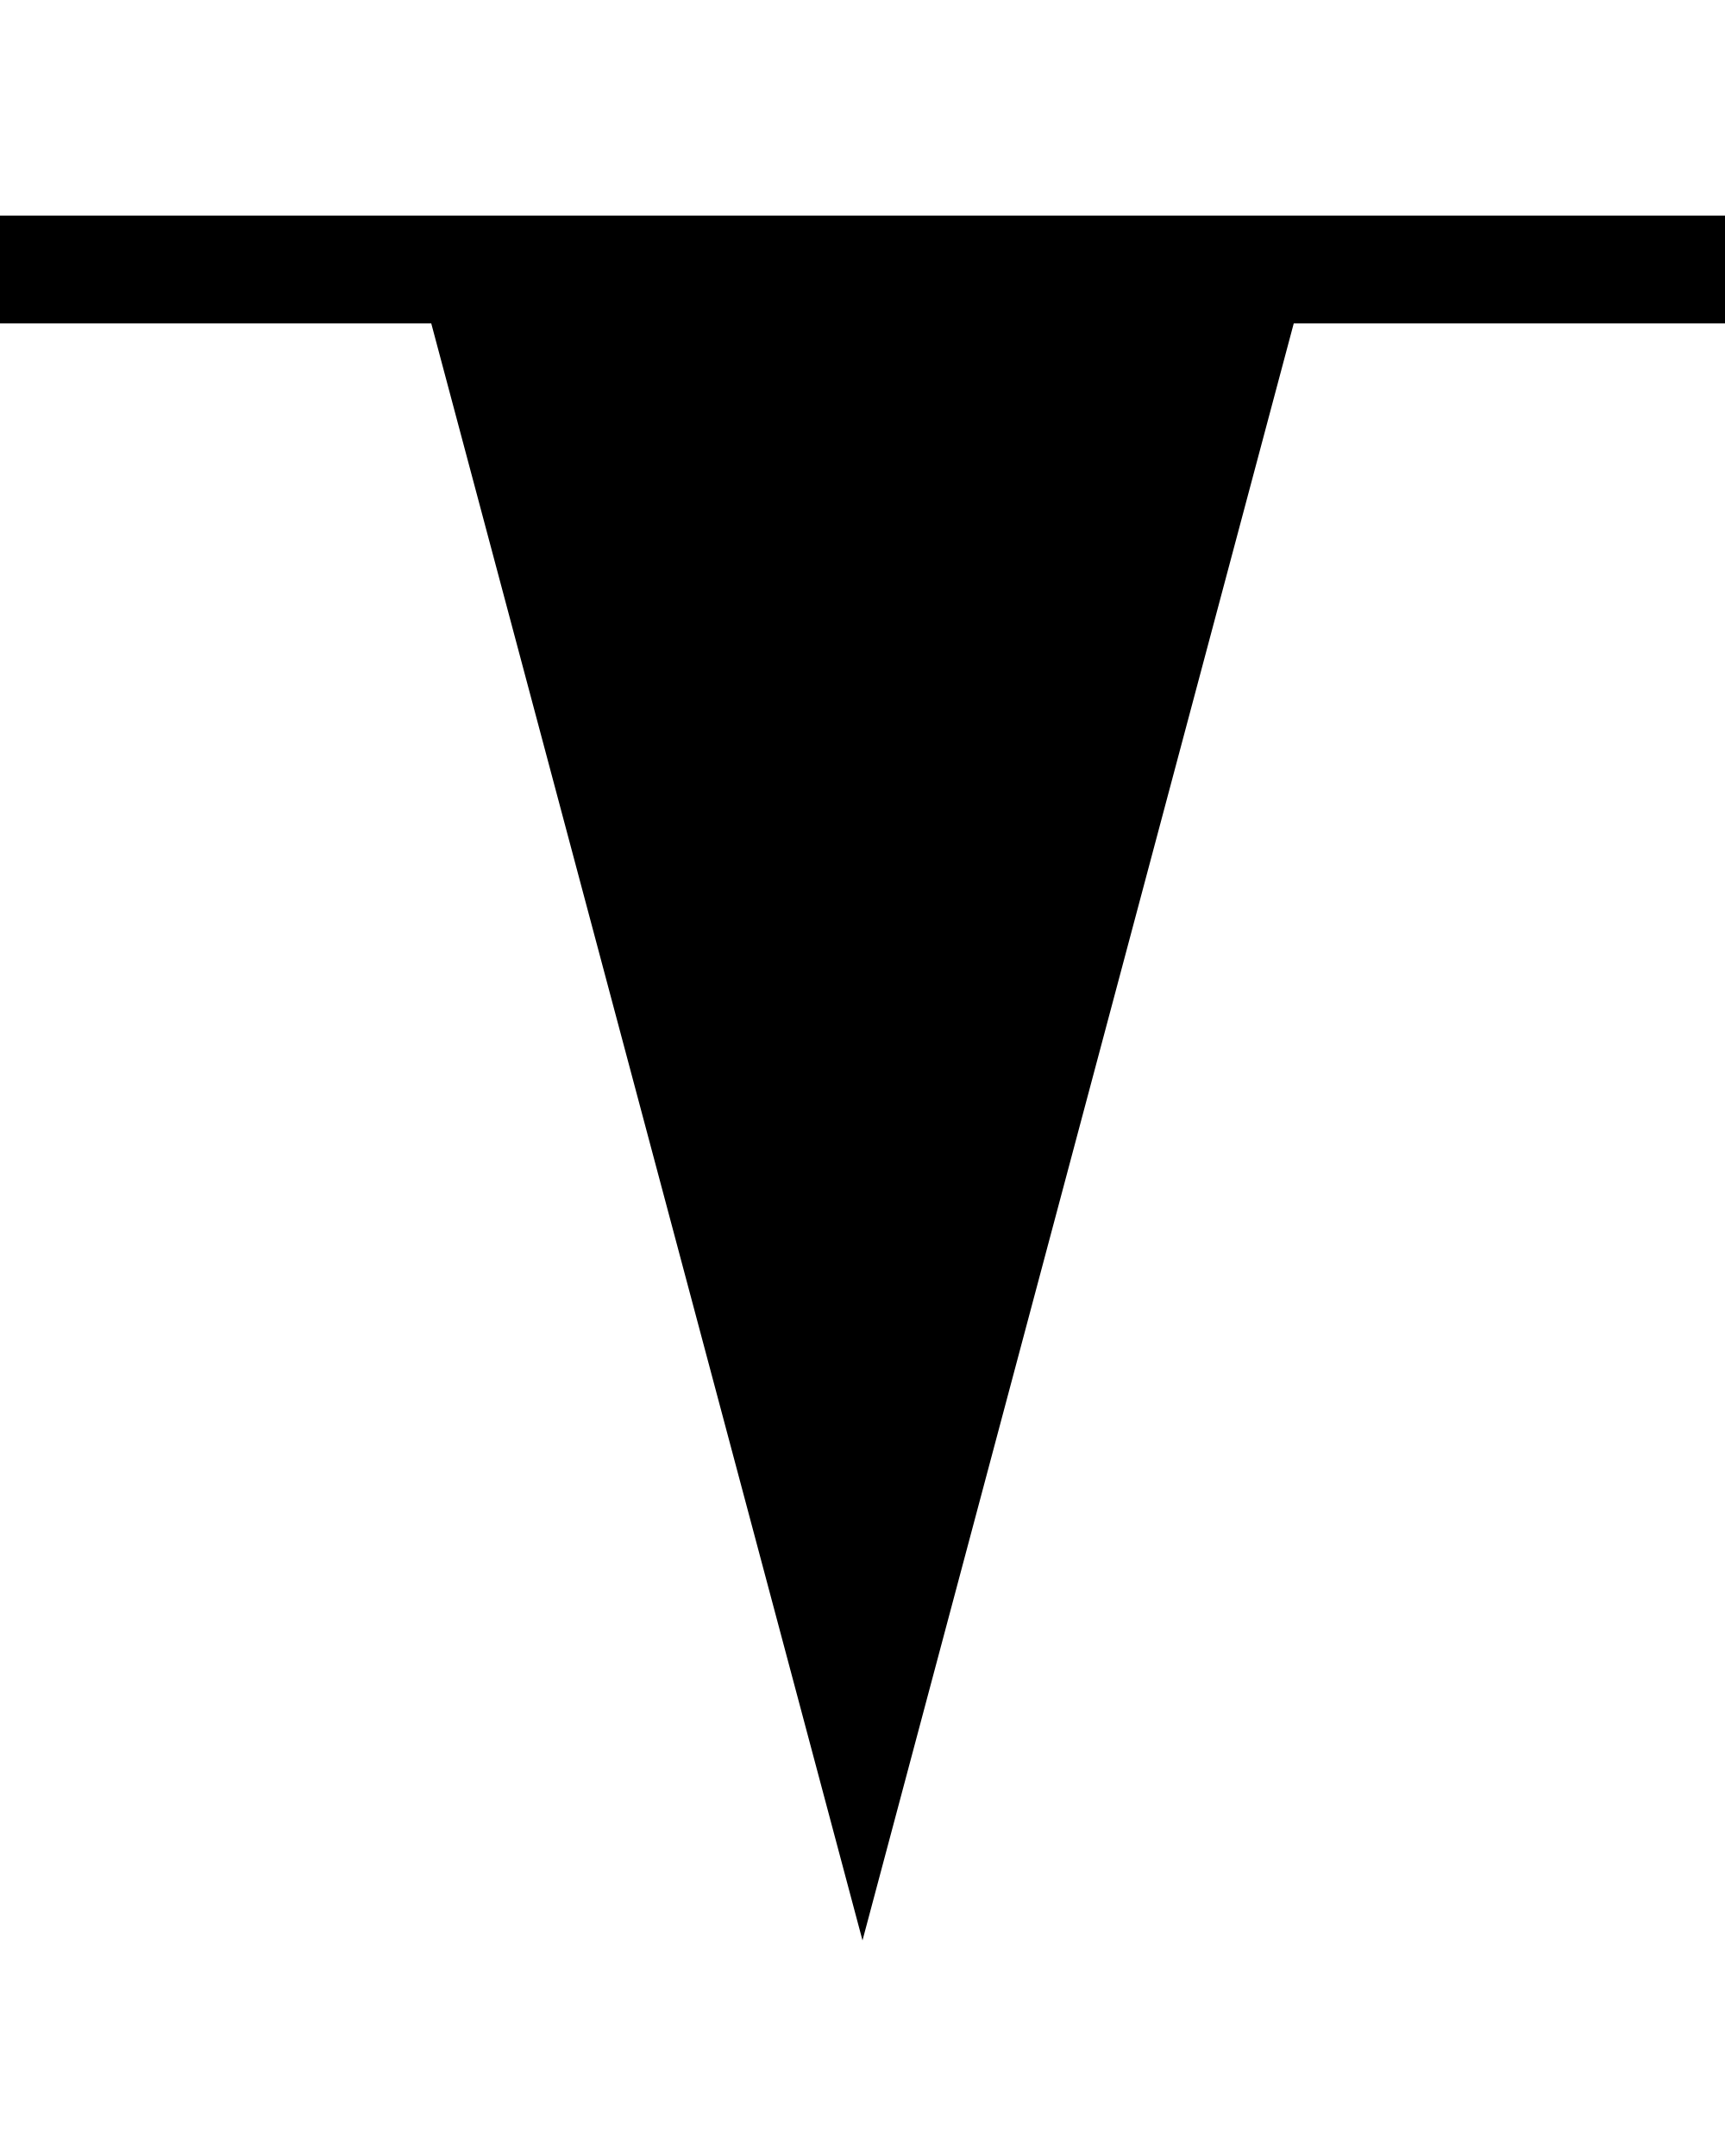
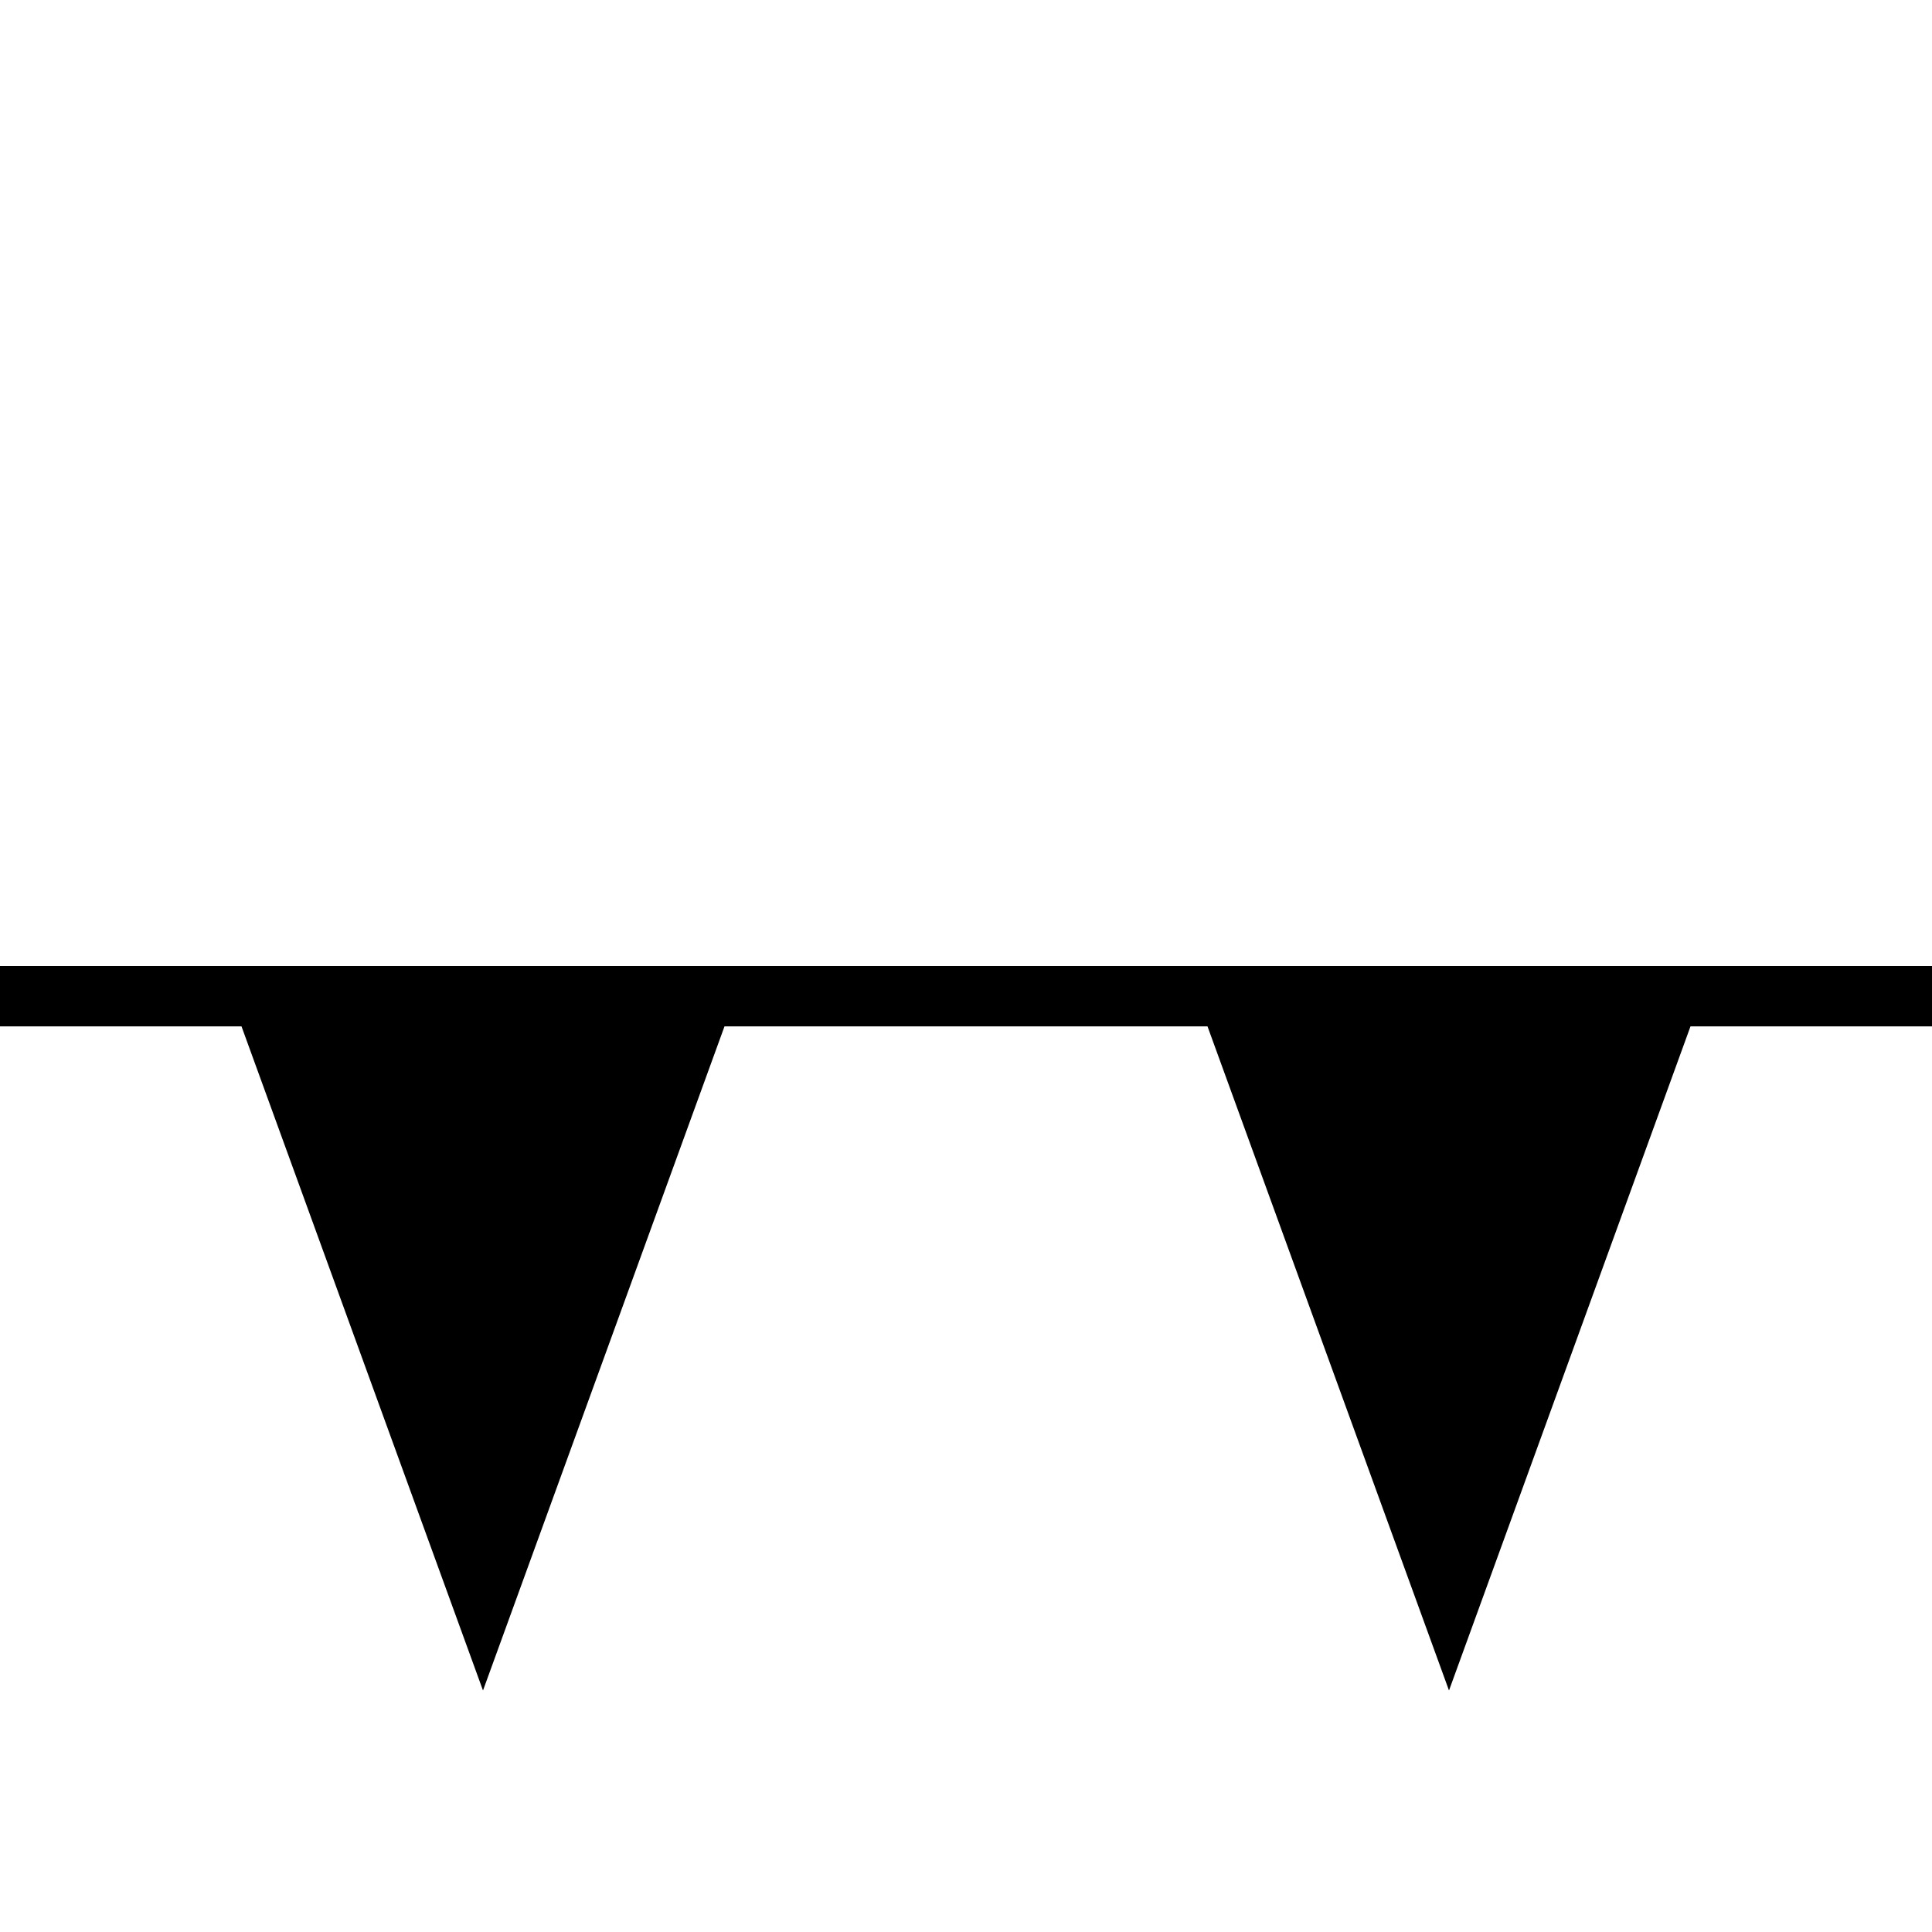
- <svg xmlns="http://www.w3.org/2000/svg" viewBox="0 0 8 10">
-   <polygon points="0 1 8 1 8 1.5 6 1.5 4 9 2 1.5 0 1.5" />
+ <svg xmlns="http://www.w3.org/2000/svg" viewBox="0 0 16 16">
+   <polygon points="0 8 16 8 16 8.5 14 8.5 12 14 10 8.5 6 8.5 4 14 2 8.5 0 8.5" />
</svg>
